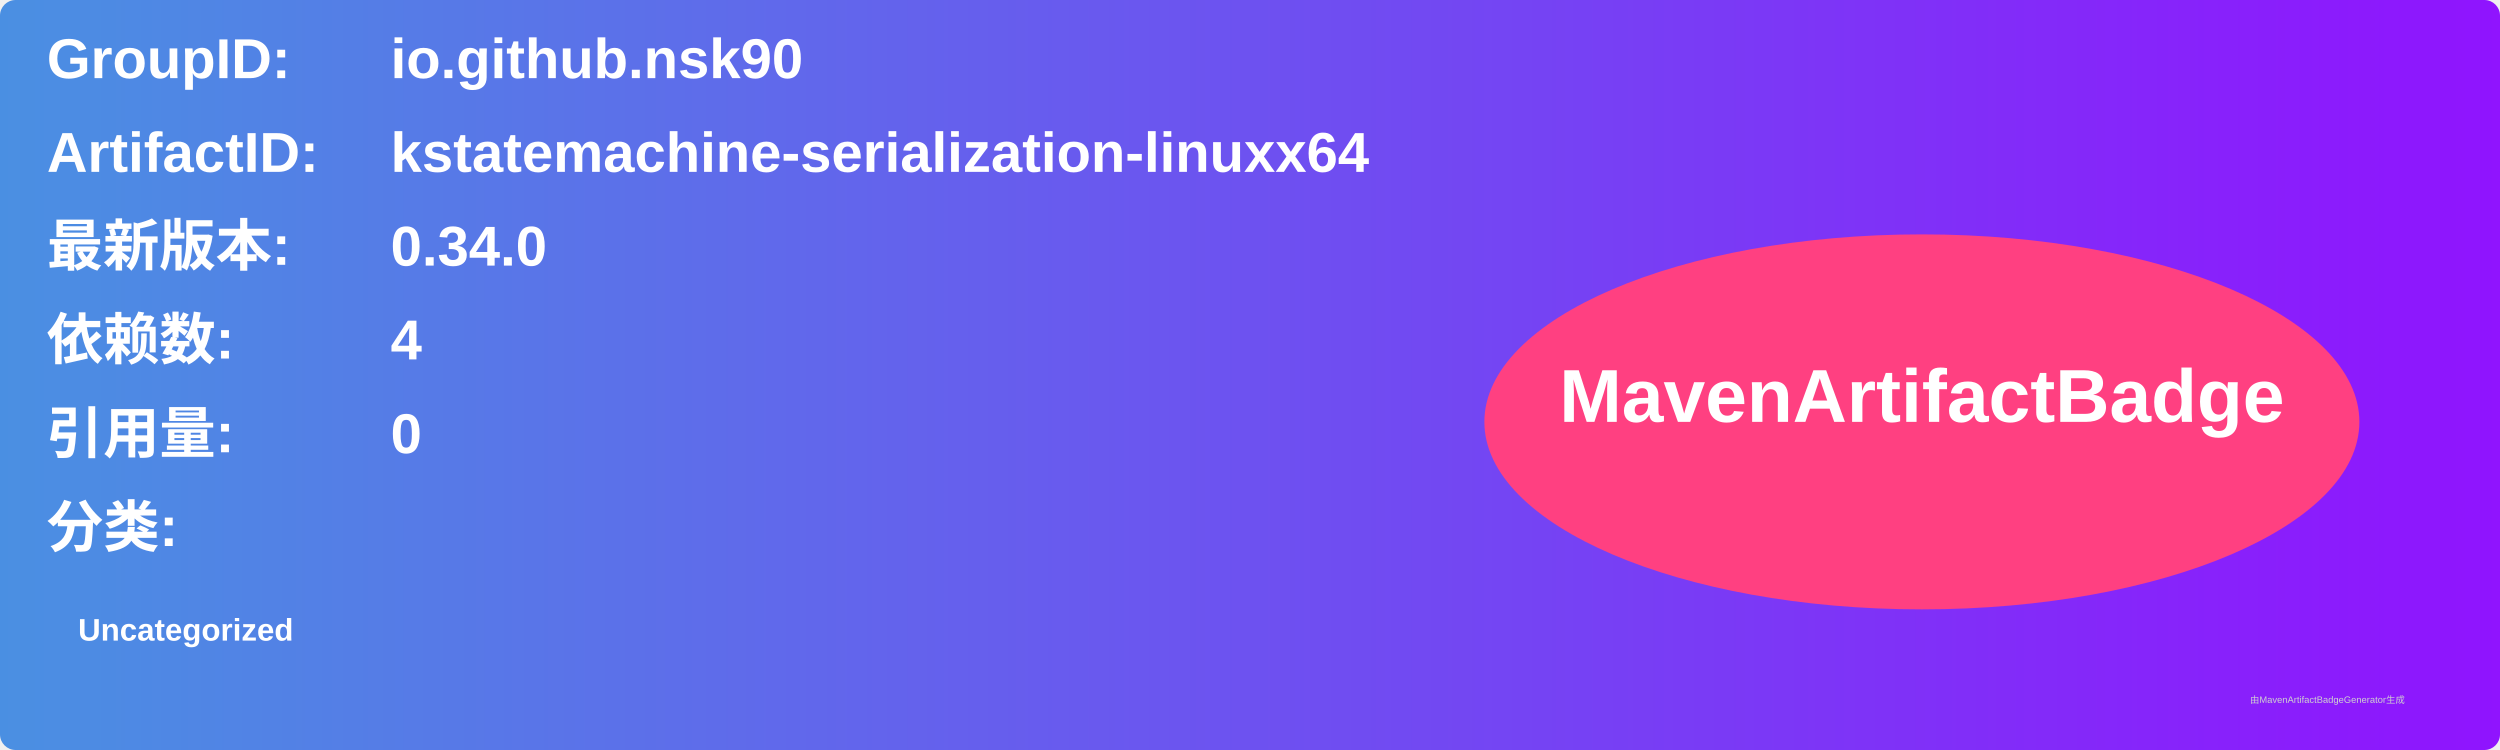
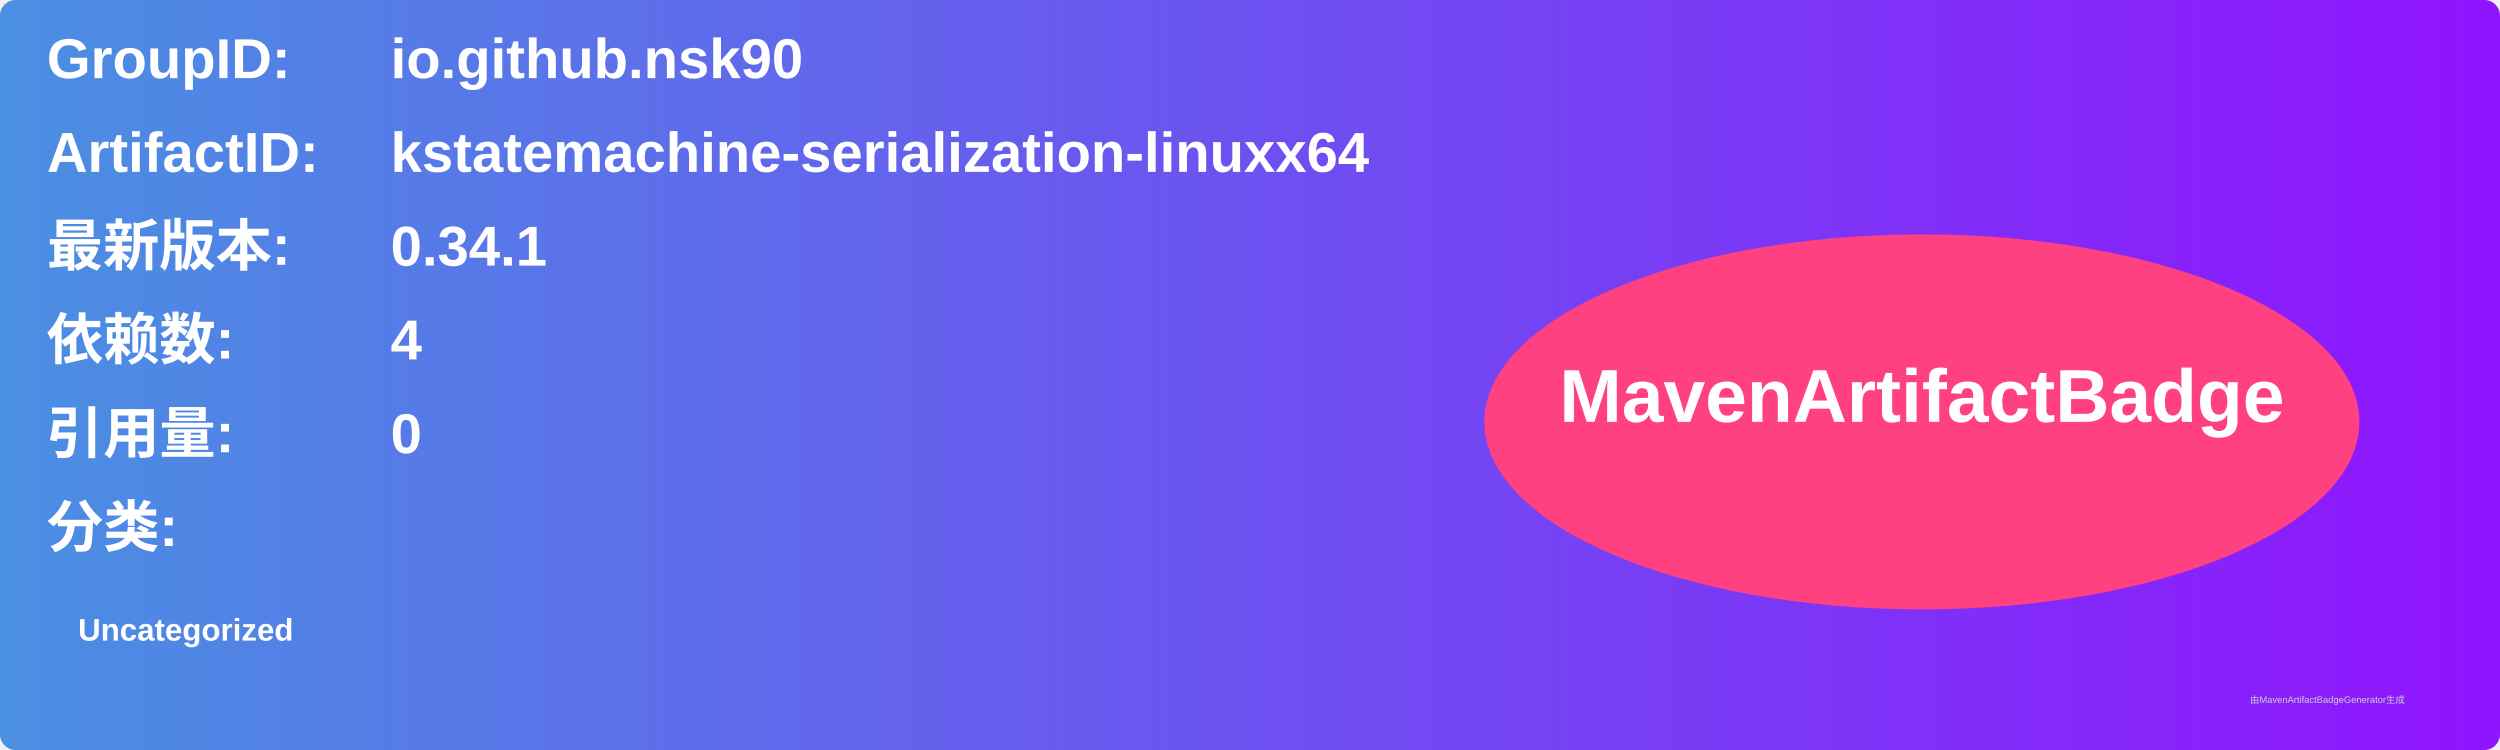
<svg xmlns="http://www.w3.org/2000/svg" width="800" height="240" viewBox="0 0 800 240">
  <linearGradient id="grad" x1="0%" y1="0%" x2="100%" y2="0%">
    <stop offset="0%" stop-color="#4a90e2" />
    <stop offset="100%" stop-color="#9013fe" />
  </linearGradient>
  <rect width="100%" height="100%" rx="5" ry="5" fill="url(#grad)" />
  <g transform="translate(15, 15)">
    <text x="0" y="10" font-family="Arial" font-size="18" fill="white" font-weight="bold" width="260">GroupID:</text>
    <text x="110" y="10" font-family="Arial" font-size="18" fill="white" font-weight="bold" width="460">io.github.nsk90</text>
    <text x="0" y="40" font-family="Arial" font-size="18" fill="white" font-weight="bold" width="260">ArtifactID:</text>
    <text x="110" y="40" font-family="Arial" font-size="18" fill="white" font-weight="bold" width="460">kstatemachine-serialization-linuxx64</text>
    <text x="0" y="70" font-family="Arial" font-size="18" fill="white" font-weight="bold">最新版本:</text>
    <text x="110" y="70" font-family="Arial" font-size="18" fill="white" font-weight="bold">
-       <tspan font-weight="bold">0.34.0</tspan>
+       <tspan font-weight="bold">0.34.1</tspan>
    </text>
    <text x="0" y="100" font-family="Arial" font-size="18" fill="white" font-weight="bold">依赖数: </text>
    <text x="110" y="100" font-family="Arial" font-size="18" fill="white">
      <tspan font-weight="bold">4</tspan>
    </text>
    <text x="0" y="130" font-family="Arial" font-size="18" fill="white" font-weight="bold">引用量: </text>
    <text x="110" y="130" font-family="Arial" font-size="18" fill="white">
      <tspan font-weight="bold">0</tspan>
    </text>
    <text x="0" y="160" font-family="Arial" font-size="18" fill="white" font-weight="bold">分类:</text>
    <text x="10" y="190" font-family="Arial" font-size="10" fill="white">
      <tspan font-weight="bold">Uncategorized</tspan>
    </text>
    <ellipse cx="600" cy="120" rx="140" ry="60" fill="#ff4081" />
    <text x="600" y="120" text-anchor="middle" font-family="Arial" font-size="24" fill="white" font-weight="bold">MavenArtifactBadge</text>
  </g>
  <text x="720" y="225" font-family="Arial" font-size="3" fill="#d0d0d0">由MavenArtifactBadgeGenerator生成</text>
</svg>
